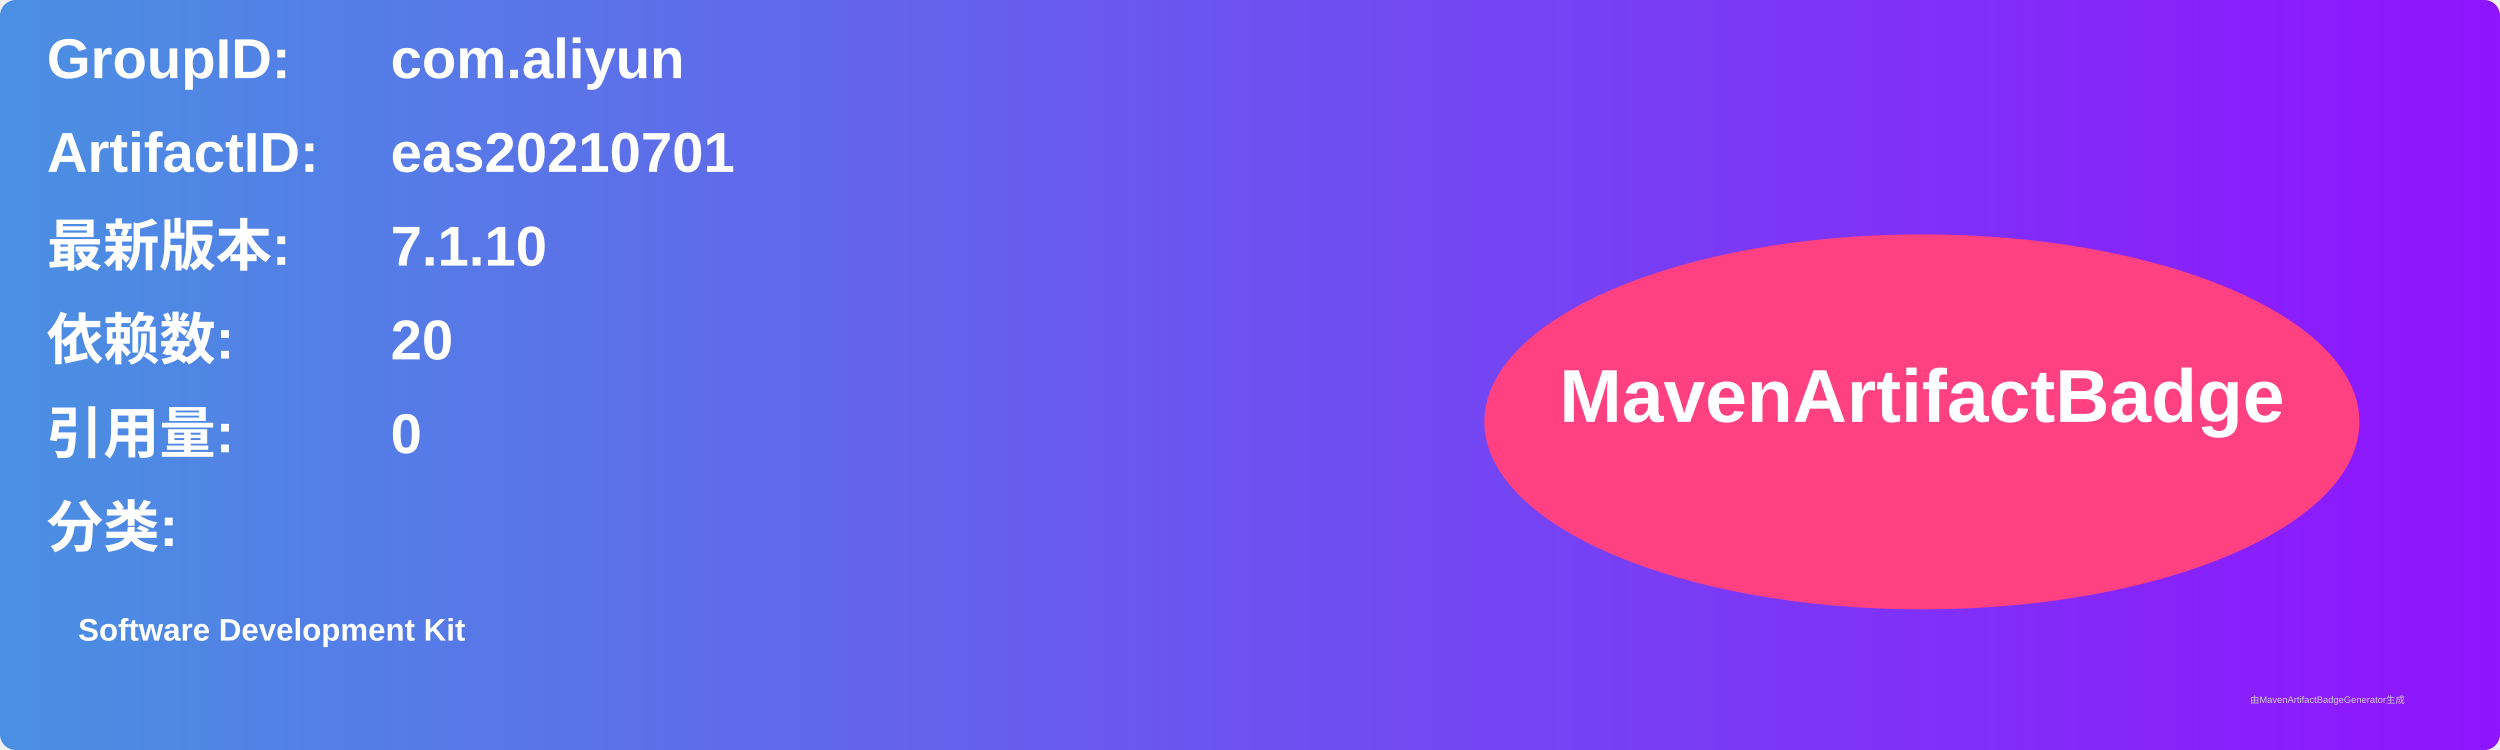
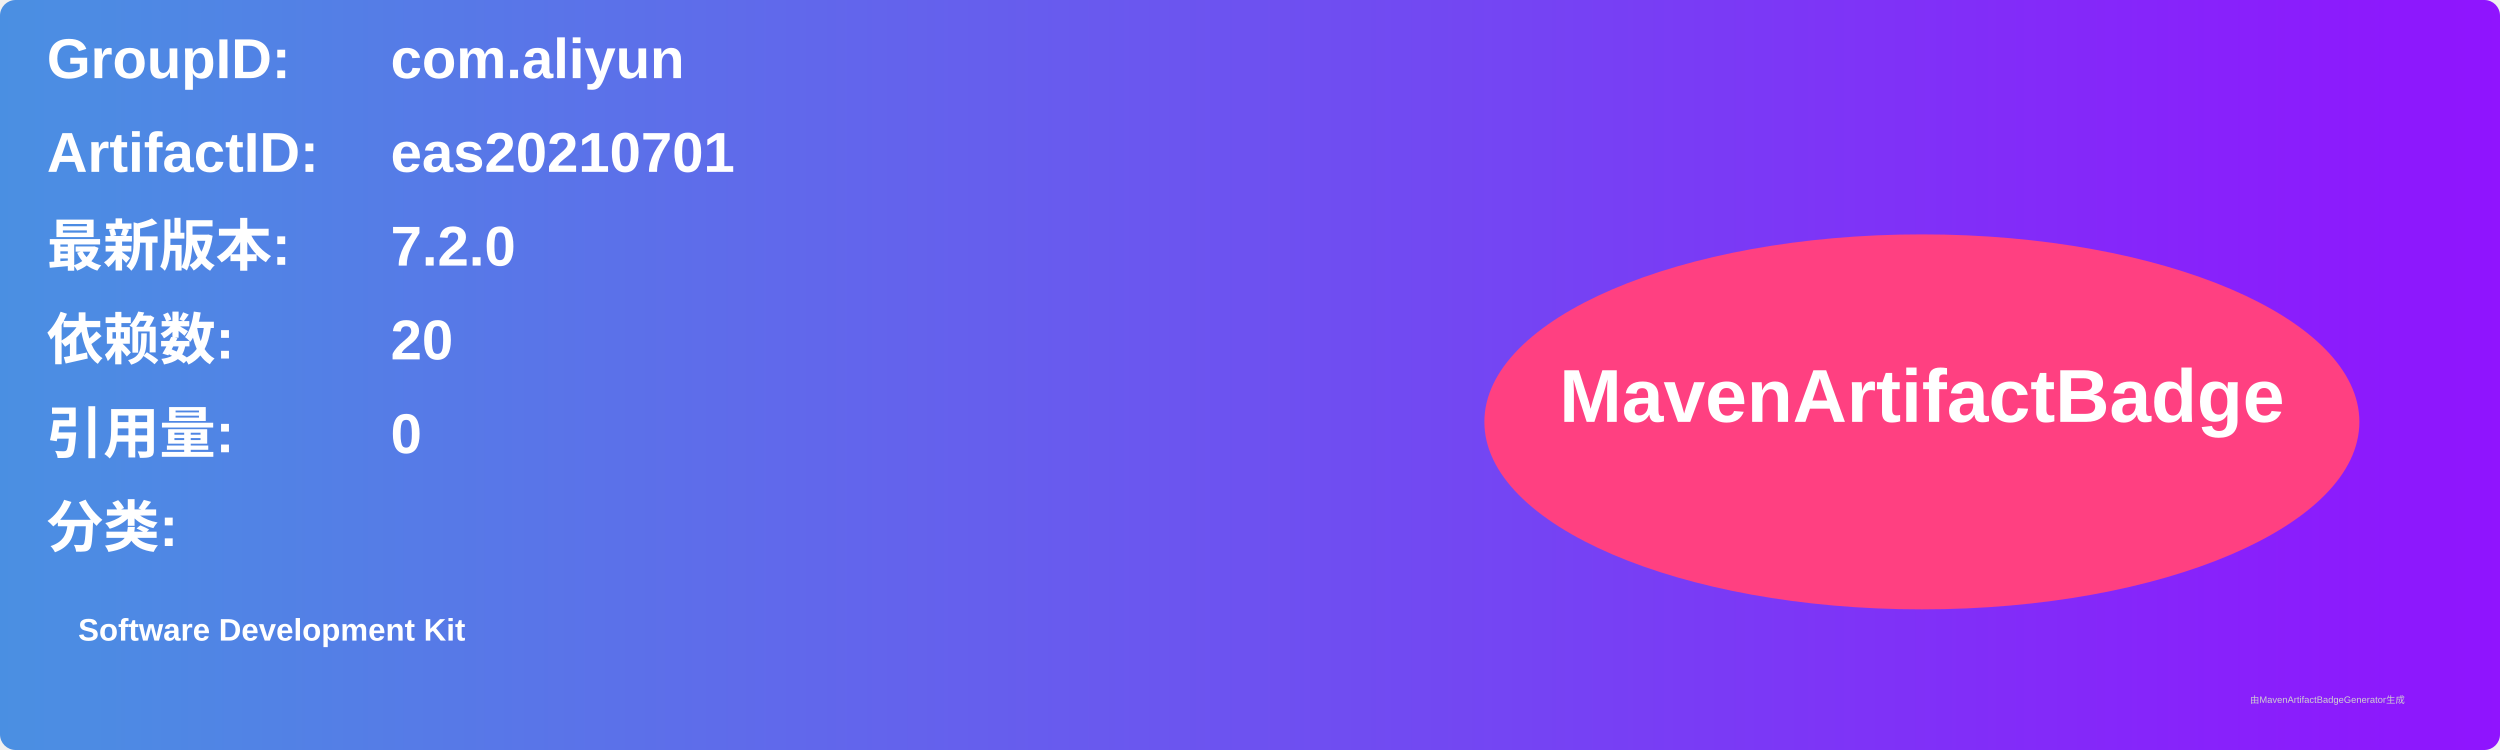
<svg xmlns="http://www.w3.org/2000/svg" width="800" height="240" viewBox="0 0 800 240">
  <linearGradient id="grad" x1="0%" y1="0%" x2="100%" y2="0%">
    <stop offset="0%" stop-color="#4a90e2" />
    <stop offset="100%" stop-color="#9013fe" />
  </linearGradient>
  <rect width="100%" height="100%" rx="5" ry="5" fill="url(#grad)" />
  <g transform="translate(15, 15)">
    <text x="0" y="10" font-family="Arial" font-size="18" fill="white" font-weight="bold" width="260">GroupID:</text>
    <text x="110" y="10" font-family="Arial" font-size="18" fill="white" font-weight="bold" width="460">com.aliyun</text>
    <text x="0" y="40" font-family="Arial" font-size="18" fill="white" font-weight="bold" width="260">ArtifactID:</text>
    <text x="110" y="40" font-family="Arial" font-size="18" fill="white" font-weight="bold" width="460">eas20210701</text>
    <text x="0" y="70" font-family="Arial" font-size="18" fill="white" font-weight="bold">最新版本:</text>
    <text x="110" y="70" font-family="Arial" font-size="18" fill="white" font-weight="bold">
-       <tspan font-weight="bold">7.1.10</tspan>
+       <tspan font-weight="bold">7.2.0</tspan>
    </text>
    <text x="0" y="100" font-family="Arial" font-size="18" fill="white" font-weight="bold">依赖数: </text>
    <text x="110" y="100" font-family="Arial" font-size="18" fill="white">
      <tspan font-weight="bold">20</tspan>
    </text>
    <text x="0" y="130" font-family="Arial" font-size="18" fill="white" font-weight="bold">引用量: </text>
    <text x="110" y="130" font-family="Arial" font-size="18" fill="white">
      <tspan font-weight="bold">0</tspan>
    </text>
    <text x="0" y="160" font-family="Arial" font-size="18" fill="white" font-weight="bold">分类:</text>
    <text x="10" y="190" font-family="Arial" font-size="10" fill="white">
      <tspan font-weight="bold">Software Development Kit</tspan>
    </text>
    <ellipse cx="600" cy="120" rx="140" ry="60" fill="#ff4081" />
    <text x="600" y="120" text-anchor="middle" font-family="Arial" font-size="24" fill="white" font-weight="bold">MavenArtifactBadge</text>
  </g>
  <text x="720" y="225" font-family="Arial" font-size="3" fill="#d0d0d0">由MavenArtifactBadgeGenerator生成</text>
</svg>
